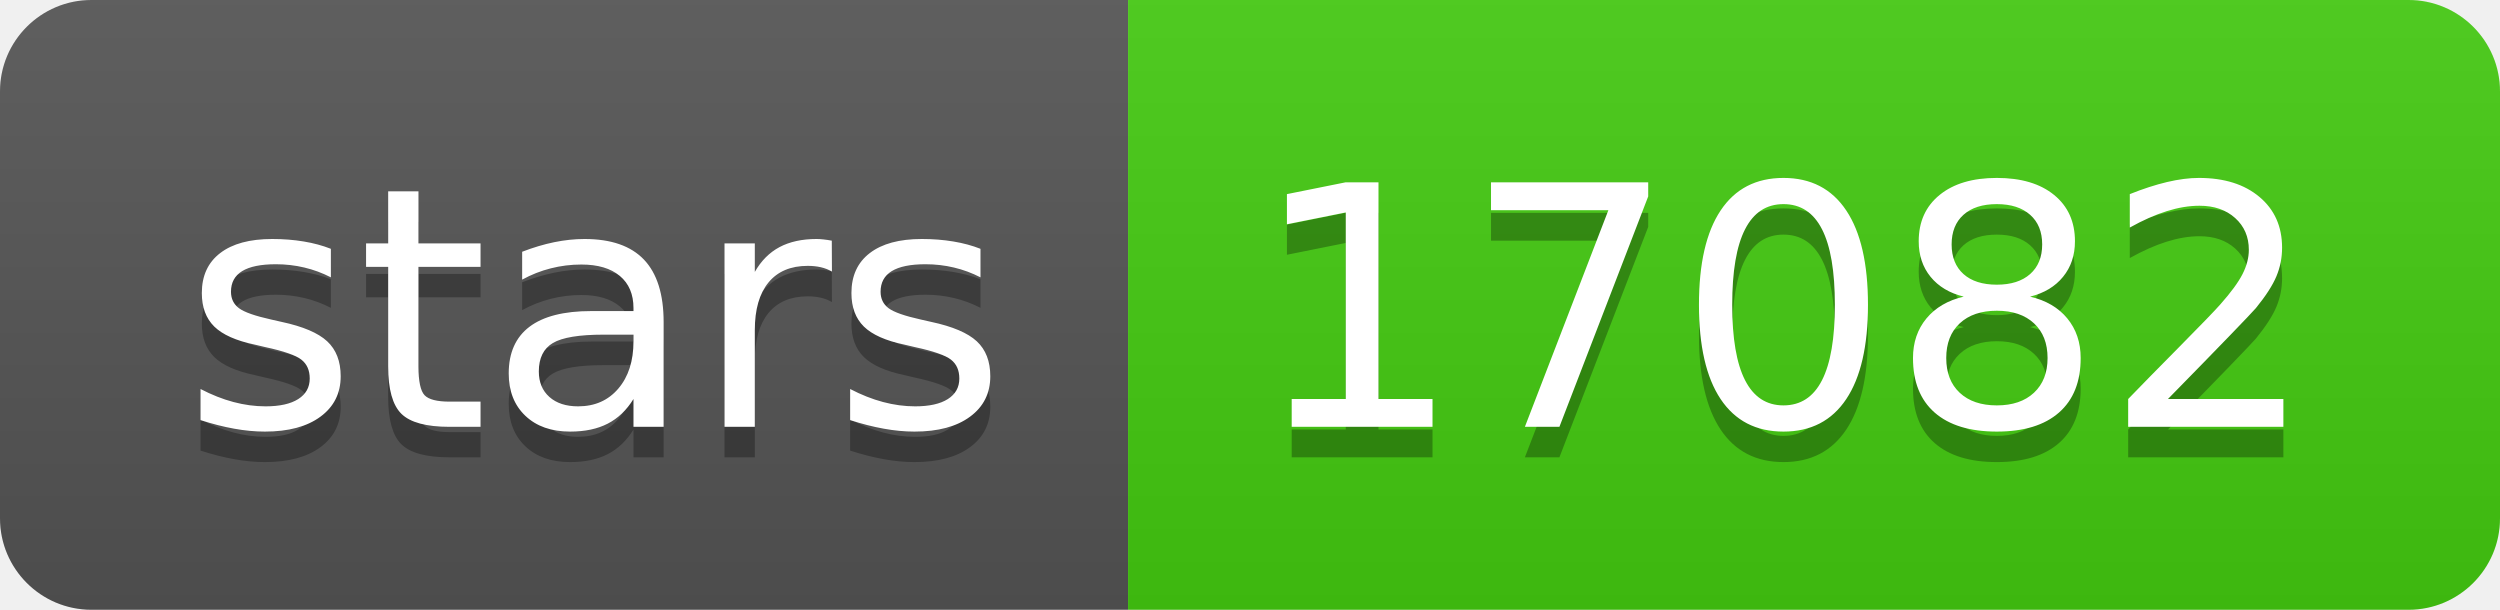
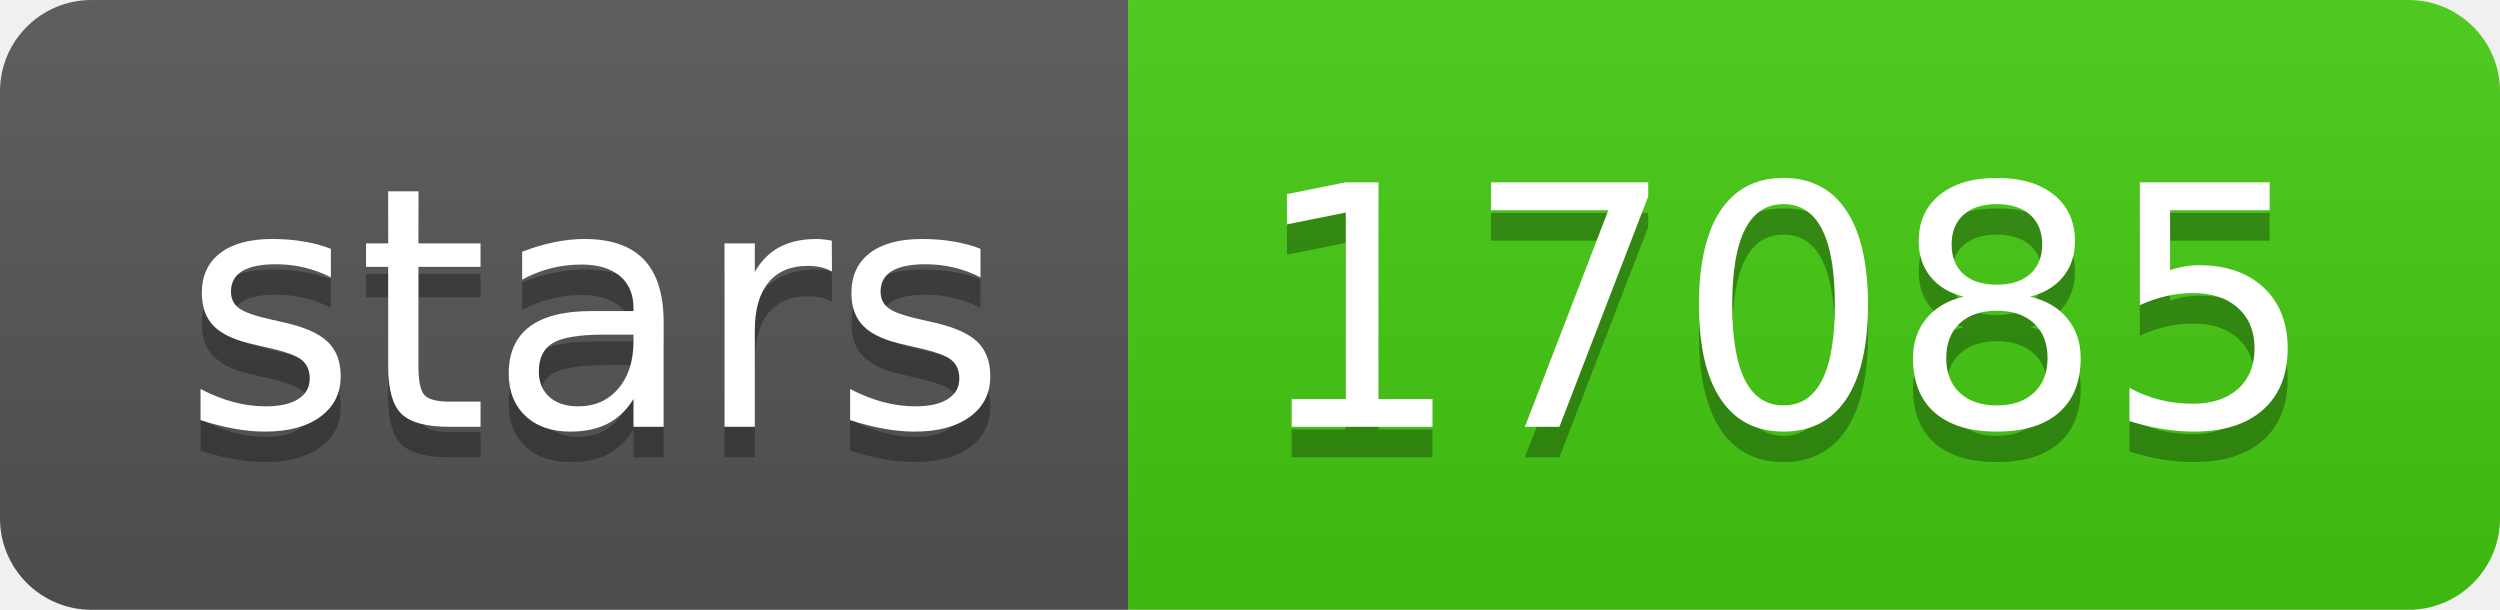
- <svg xmlns="http://www.w3.org/2000/svg" width="82" height="20" role="img" aria-label="stars: 17082">
+ <svg xmlns="http://www.w3.org/2000/svg" width="82" height="20" role="img" aria-label="stars: 17085">
  <linearGradient id="s" x2="0" y2="100%">
    <stop offset="0" stop-color="#bbb" stop-opacity=".1" />
    <stop offset="1" stop-opacity=".1" />
  </linearGradient>
  <clipPath id="r">
    <rect width="82" height="20" rx="3" fill="#fff" />
  </clipPath>
  <g clip-path="url(#r)">
    <rect width="37" height="20" fill="#555" />
    <rect x="37" width="45" height="20" fill="#4c1" />
    <rect width="82" height="20" fill="url(#s)" />
  </g>
  <g fill="#fff" text-anchor="middle" font-family="Verdana,Geneva,DejaVu Sans,sans-serif" text-rendering="geometricPrecision" font-size="110">
    <text aria-hidden="true" x="195" y="150" fill="#010101" fill-opacity=".3" transform="scale(.1)" textLength="270">stars</text>
    <text x="195" y="140" transform="scale(.1)" fill="#fff" textLength="270">stars</text>
-     <text aria-hidden="true" x="585" y="150" fill="#010101" fill-opacity=".3" transform="scale(.1)" textLength="350">17082</text>
-     <text x="585" y="140" transform="scale(.1)" fill="#fff" textLength="350">17082</text>
+     <text aria-hidden="true" x="585" y="150" fill="#010101" fill-opacity=".3" transform="scale(.1)" textLength="350">17085</text>
+     <text x="585" y="140" transform="scale(.1)" fill="#fff" textLength="350">17085</text>
  </g>
</svg>
